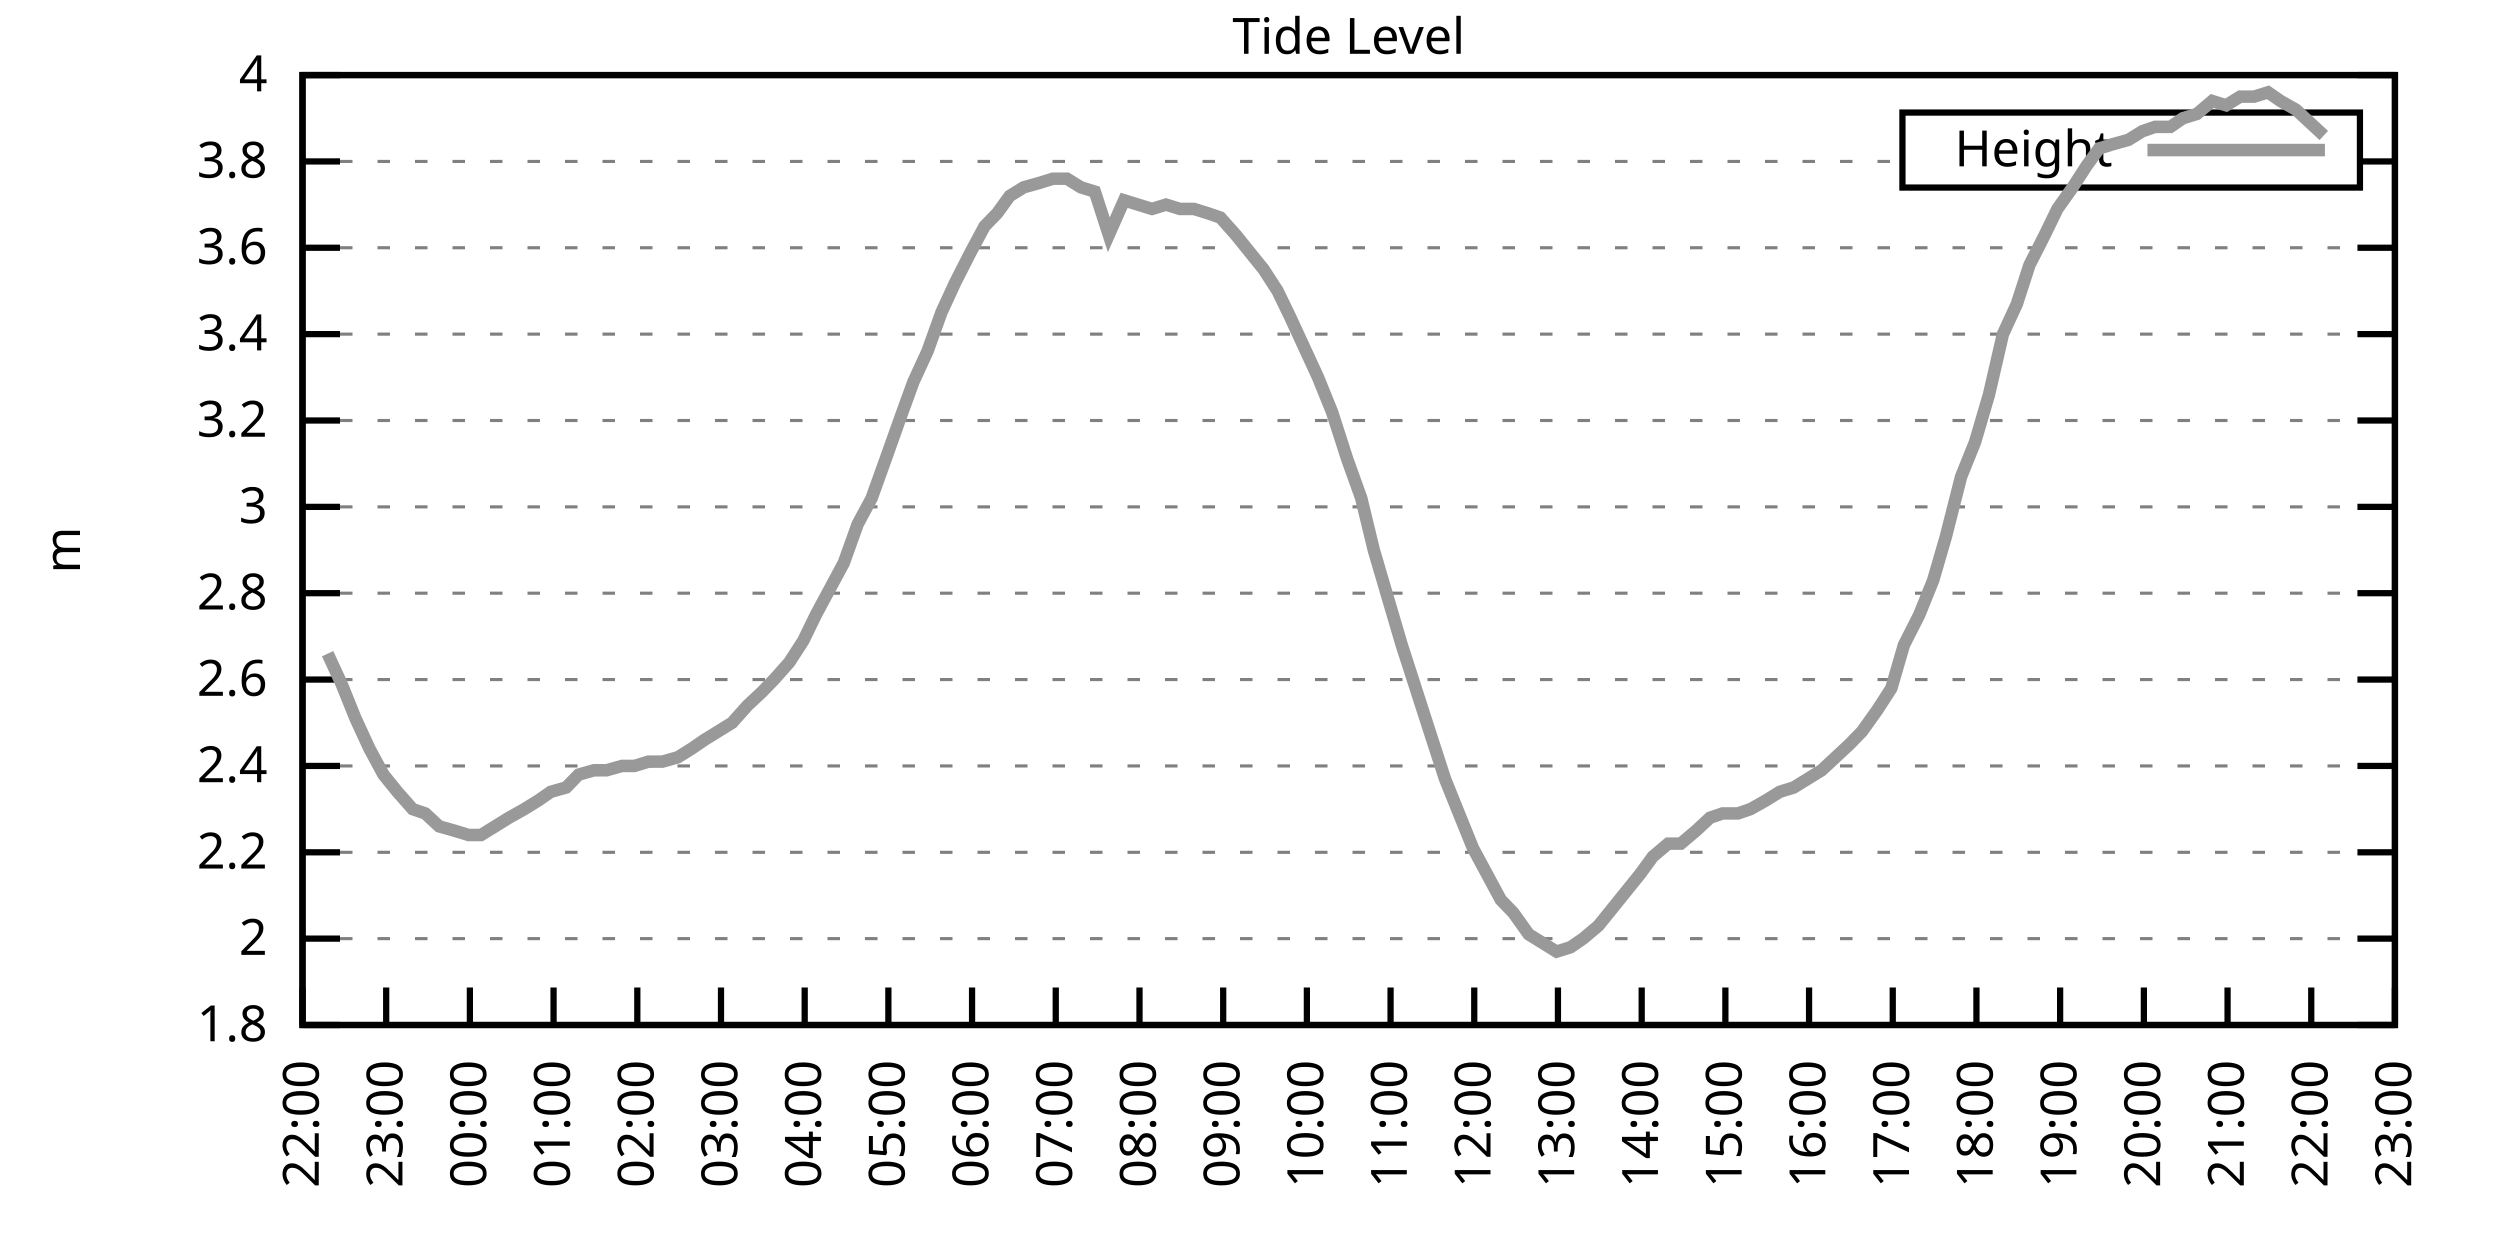
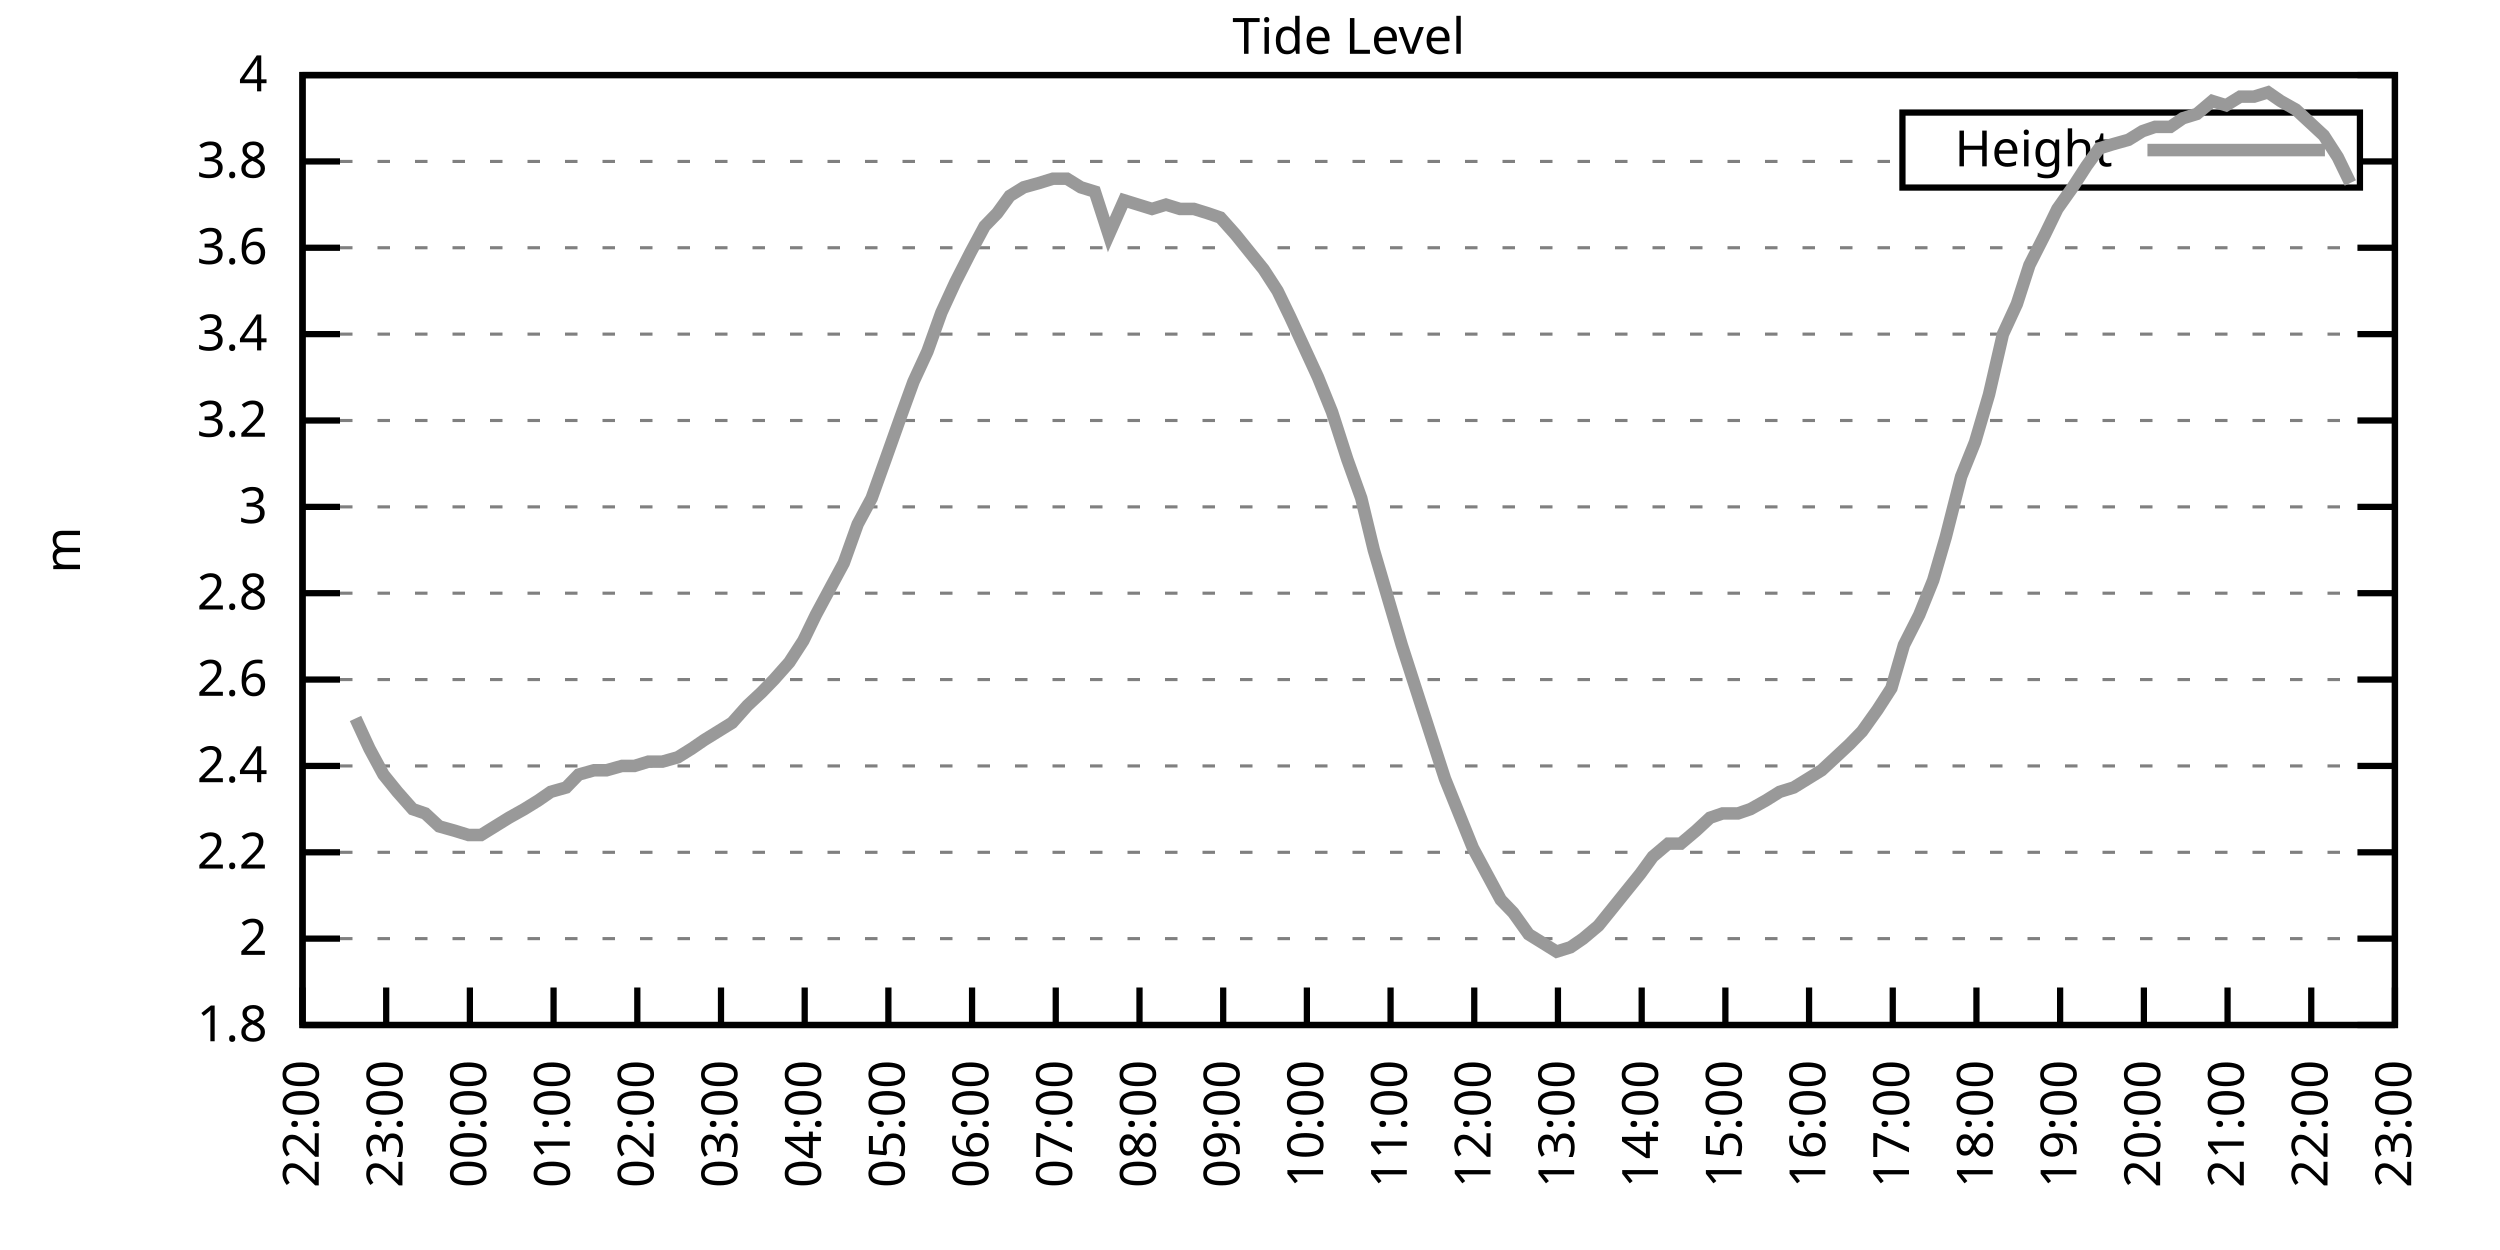
<svg xmlns="http://www.w3.org/2000/svg" xmlns:xlink="http://www.w3.org/1999/xlink" width="400" height="200" viewBox="0 0 400 200">
  <g id="gnuplot_canvas">
    <rect x="0" y="0" width="400" height="200" fill="none" />
    <defs>
      <circle id="gpDot" r="0.5" stroke-width="0.5" stroke="currentColor" />
      <path id="gpPt0" stroke-width="0.333" stroke="currentColor" d="M-1,0 h2 M0,-1 v2" />
      <path id="gpPt1" stroke-width="0.333" stroke="currentColor" d="M-1,-1 L1,1 M1,-1 L-1,1" />
      <path id="gpPt2" stroke-width="0.333" stroke="currentColor" d="M-1,0 L1,0 M0,-1 L0,1 M-1,-1 L1,1 M-1,1 L1,-1" />
      <rect id="gpPt3" stroke-width="0.333" stroke="currentColor" x="-1" y="-1" width="2" height="2" />
      <rect id="gpPt4" stroke-width="0.333" stroke="currentColor" fill="currentColor" x="-1" y="-1" width="2" height="2" />
      <circle id="gpPt5" stroke-width="0.333" stroke="currentColor" cx="0" cy="0" r="1" />
      <use xlink:href="#gpPt5" id="gpPt6" fill="currentColor" stroke="none" />
      <path id="gpPt7" stroke-width="0.333" stroke="currentColor" d="M0,-1.33 L-1.33,0.67 L1.33,0.67 z" />
      <use xlink:href="#gpPt7" id="gpPt8" fill="currentColor" stroke="none" />
      <use xlink:href="#gpPt7" id="gpPt9" stroke="currentColor" transform="rotate(180)" />
      <use xlink:href="#gpPt9" id="gpPt10" fill="currentColor" stroke="none" />
      <use xlink:href="#gpPt3" id="gpPt11" stroke="currentColor" transform="rotate(45)" />
      <use xlink:href="#gpPt11" id="gpPt12" fill="currentColor" stroke="none" />
      <path id="gpPt13" stroke-width="0.333" stroke="currentColor" d="M0,1.330 L1.265,0.411 L0.782,-1.067 L-0.782,-1.076 L-1.265,0.411 z" />
      <use xlink:href="#gpPt13" id="gpPt14" fill="currentColor" stroke="none" />
      <filter id="textbox" filterUnits="objectBoundingBox" x="0" y="0" height="1" width="1">
        <feFlood flood-color="white" flood-opacity="1" result="bgnd" />
        <feComposite in="SourceGraphic" in2="bgnd" operator="atop" />
      </filter>
      <filter id="greybox" filterUnits="objectBoundingBox" x="0" y="0" height="1" width="1">
        <feFlood flood-color="lightgrey" flood-opacity="1" result="grey" />
        <feComposite in="SourceGraphic" in2="grey" operator="atop" />
      </filter>
    </defs>
    <g fill="none" color="white" stroke="currentColor" stroke-width="1.00" stroke-linecap="butt" stroke-linejoin="miter">
</g>
    <g fill="none" color="black" stroke="currentColor" stroke-width="1.00" stroke-linecap="butt" stroke-linejoin="miter">
      <g stroke="none" shape-rendering="crispEdges">
        <polygon fill="rgb(255, 255, 255)" points="48.40,164.00 383.18,164.00 383.18,12.02 48.40,12.02 " />
      </g>
    </g>
    <g fill="none" color="black" stroke="currentColor" stroke-width="1.00" stroke-linecap="butt" stroke-linejoin="miter">
</g>
    <g fill="none" color="black" stroke="black" stroke-width="0.50" stroke-linecap="butt" stroke-linejoin="miter">
</g>
    <g fill="none" color="gray" stroke="currentColor" stroke-width="0.50" stroke-linecap="butt" stroke-linejoin="miter">
      <path stroke="gray" stroke-dasharray="2,4" class="gridline" d="M48.40,164.00 L383.19,164.00  " />
    </g>
    <g fill="none" color="gray" stroke="gray" stroke-width="1.00" stroke-linecap="butt" stroke-linejoin="miter">
</g>
    <g fill="none" color="black" stroke="currentColor" stroke-width="1.00" stroke-linecap="butt" stroke-linejoin="miter">
      <path stroke="black" d="M48.40,164.00 L54.40,164.00 M383.19,164.00 L377.19,164.00  " />
      <g transform="translate(42.80,166.60)" stroke="none" fill="black" font-family="Sans" font-size="8.00" text-anchor="end">
        <text>
          <tspan font-family="Sans"> 1.8</tspan>
        </text>
      </g>
    </g>
    <g fill="none" color="black" stroke="currentColor" stroke-width="1.00" stroke-linecap="butt" stroke-linejoin="miter">
</g>
    <g fill="none" color="black" stroke="black" stroke-width="0.50" stroke-linecap="butt" stroke-linejoin="miter">
</g>
    <g fill="none" color="gray" stroke="currentColor" stroke-width="0.50" stroke-linecap="butt" stroke-linejoin="miter">
      <path stroke="gray" stroke-dasharray="2,4" class="gridline" d="M48.40,150.18 L383.19,150.18  " />
    </g>
    <g fill="none" color="gray" stroke="gray" stroke-width="1.00" stroke-linecap="butt" stroke-linejoin="miter">
</g>
    <g fill="none" color="black" stroke="currentColor" stroke-width="1.00" stroke-linecap="butt" stroke-linejoin="miter">
      <path stroke="black" d="M48.40,150.18 L54.40,150.18 M383.19,150.18 L377.19,150.18  " />
      <g transform="translate(42.80,152.78)" stroke="none" fill="black" font-family="Sans" font-size="8.00" text-anchor="end">
        <text>
          <tspan font-family="Sans"> 2</tspan>
        </text>
      </g>
    </g>
    <g fill="none" color="black" stroke="currentColor" stroke-width="1.00" stroke-linecap="butt" stroke-linejoin="miter">
</g>
    <g fill="none" color="black" stroke="black" stroke-width="0.50" stroke-linecap="butt" stroke-linejoin="miter">
</g>
    <g fill="none" color="gray" stroke="currentColor" stroke-width="0.50" stroke-linecap="butt" stroke-linejoin="miter">
      <path stroke="gray" stroke-dasharray="2,4" class="gridline" d="M48.40,136.37 L383.19,136.37  " />
    </g>
    <g fill="none" color="gray" stroke="gray" stroke-width="1.00" stroke-linecap="butt" stroke-linejoin="miter">
</g>
    <g fill="none" color="black" stroke="currentColor" stroke-width="1.00" stroke-linecap="butt" stroke-linejoin="miter">
      <path stroke="black" d="M48.40,136.37 L54.40,136.37 M383.19,136.37 L377.19,136.37  " />
      <g transform="translate(42.80,138.97)" stroke="none" fill="black" font-family="Sans" font-size="8.00" text-anchor="end">
        <text>
          <tspan font-family="Sans"> 2.2</tspan>
        </text>
      </g>
    </g>
    <g fill="none" color="black" stroke="currentColor" stroke-width="1.00" stroke-linecap="butt" stroke-linejoin="miter">
</g>
    <g fill="none" color="black" stroke="black" stroke-width="0.50" stroke-linecap="butt" stroke-linejoin="miter">
</g>
    <g fill="none" color="gray" stroke="currentColor" stroke-width="0.50" stroke-linecap="butt" stroke-linejoin="miter">
      <path stroke="gray" stroke-dasharray="2,4" class="gridline" d="M48.40,122.55 L383.19,122.55  " />
    </g>
    <g fill="none" color="gray" stroke="gray" stroke-width="1.00" stroke-linecap="butt" stroke-linejoin="miter">
</g>
    <g fill="none" color="black" stroke="currentColor" stroke-width="1.00" stroke-linecap="butt" stroke-linejoin="miter">
      <path stroke="black" d="M48.40,122.55 L54.40,122.55 M383.19,122.55 L377.19,122.55  " />
      <g transform="translate(42.80,125.15)" stroke="none" fill="black" font-family="Sans" font-size="8.00" text-anchor="end">
        <text>
          <tspan font-family="Sans"> 2.4</tspan>
        </text>
      </g>
    </g>
    <g fill="none" color="black" stroke="currentColor" stroke-width="1.00" stroke-linecap="butt" stroke-linejoin="miter">
</g>
    <g fill="none" color="black" stroke="black" stroke-width="0.50" stroke-linecap="butt" stroke-linejoin="miter">
</g>
    <g fill="none" color="gray" stroke="currentColor" stroke-width="0.50" stroke-linecap="butt" stroke-linejoin="miter">
      <path stroke="gray" stroke-dasharray="2,4" class="gridline" d="M48.40,108.73 L383.19,108.73  " />
    </g>
    <g fill="none" color="gray" stroke="gray" stroke-width="1.00" stroke-linecap="butt" stroke-linejoin="miter">
</g>
    <g fill="none" color="black" stroke="currentColor" stroke-width="1.00" stroke-linecap="butt" stroke-linejoin="miter">
      <path stroke="black" d="M48.40,108.73 L54.40,108.73 M383.19,108.73 L377.19,108.73  " />
      <g transform="translate(42.80,111.33)" stroke="none" fill="black" font-family="Sans" font-size="8.00" text-anchor="end">
        <text>
          <tspan font-family="Sans"> 2.6</tspan>
        </text>
      </g>
    </g>
    <g fill="none" color="black" stroke="currentColor" stroke-width="1.00" stroke-linecap="butt" stroke-linejoin="miter">
</g>
    <g fill="none" color="black" stroke="black" stroke-width="0.50" stroke-linecap="butt" stroke-linejoin="miter">
</g>
    <g fill="none" color="gray" stroke="currentColor" stroke-width="0.50" stroke-linecap="butt" stroke-linejoin="miter">
      <path stroke="gray" stroke-dasharray="2,4" class="gridline" d="M48.40,94.91 L383.19,94.91  " />
    </g>
    <g fill="none" color="gray" stroke="gray" stroke-width="1.00" stroke-linecap="butt" stroke-linejoin="miter">
</g>
    <g fill="none" color="black" stroke="currentColor" stroke-width="1.00" stroke-linecap="butt" stroke-linejoin="miter">
      <path stroke="black" d="M48.40,94.91 L54.40,94.91 M383.19,94.91 L377.19,94.91  " />
      <g transform="translate(42.80,97.51)" stroke="none" fill="black" font-family="Sans" font-size="8.00" text-anchor="end">
        <text>
          <tspan font-family="Sans"> 2.8</tspan>
        </text>
      </g>
    </g>
    <g fill="none" color="black" stroke="currentColor" stroke-width="1.00" stroke-linecap="butt" stroke-linejoin="miter">
</g>
    <g fill="none" color="black" stroke="black" stroke-width="0.50" stroke-linecap="butt" stroke-linejoin="miter">
</g>
    <g fill="none" color="gray" stroke="currentColor" stroke-width="0.50" stroke-linecap="butt" stroke-linejoin="miter">
      <path stroke="gray" stroke-dasharray="2,4" class="gridline" d="M48.40,81.10 L383.19,81.10  " />
    </g>
    <g fill="none" color="gray" stroke="gray" stroke-width="1.00" stroke-linecap="butt" stroke-linejoin="miter">
</g>
    <g fill="none" color="black" stroke="currentColor" stroke-width="1.00" stroke-linecap="butt" stroke-linejoin="miter">
      <path stroke="black" d="M48.40,81.10 L54.40,81.10 M383.19,81.10 L377.19,81.10  " />
      <g transform="translate(42.80,83.70)" stroke="none" fill="black" font-family="Sans" font-size="8.00" text-anchor="end">
        <text>
          <tspan font-family="Sans"> 3</tspan>
        </text>
      </g>
    </g>
    <g fill="none" color="black" stroke="currentColor" stroke-width="1.00" stroke-linecap="butt" stroke-linejoin="miter">
</g>
    <g fill="none" color="black" stroke="black" stroke-width="0.50" stroke-linecap="butt" stroke-linejoin="miter">
</g>
    <g fill="none" color="gray" stroke="currentColor" stroke-width="0.50" stroke-linecap="butt" stroke-linejoin="miter">
      <path stroke="gray" stroke-dasharray="2,4" class="gridline" d="M48.40,67.28 L383.19,67.28  " />
    </g>
    <g fill="none" color="gray" stroke="gray" stroke-width="1.00" stroke-linecap="butt" stroke-linejoin="miter">
</g>
    <g fill="none" color="black" stroke="currentColor" stroke-width="1.00" stroke-linecap="butt" stroke-linejoin="miter">
      <path stroke="black" d="M48.40,67.28 L54.40,67.28 M383.19,67.28 L377.19,67.28  " />
      <g transform="translate(42.80,69.88)" stroke="none" fill="black" font-family="Sans" font-size="8.00" text-anchor="end">
        <text>
          <tspan font-family="Sans"> 3.2</tspan>
        </text>
      </g>
    </g>
    <g fill="none" color="black" stroke="currentColor" stroke-width="1.00" stroke-linecap="butt" stroke-linejoin="miter">
</g>
    <g fill="none" color="black" stroke="black" stroke-width="0.50" stroke-linecap="butt" stroke-linejoin="miter">
</g>
    <g fill="none" color="gray" stroke="currentColor" stroke-width="0.50" stroke-linecap="butt" stroke-linejoin="miter">
      <path stroke="gray" stroke-dasharray="2,4" class="gridline" d="M48.40,53.46 L383.19,53.46  " />
    </g>
    <g fill="none" color="gray" stroke="gray" stroke-width="1.00" stroke-linecap="butt" stroke-linejoin="miter">
</g>
    <g fill="none" color="black" stroke="currentColor" stroke-width="1.00" stroke-linecap="butt" stroke-linejoin="miter">
      <path stroke="black" d="M48.40,53.46 L54.40,53.46 M383.19,53.46 L377.19,53.46  " />
      <g transform="translate(42.80,56.06)" stroke="none" fill="black" font-family="Sans" font-size="8.00" text-anchor="end">
        <text>
          <tspan font-family="Sans"> 3.4</tspan>
        </text>
      </g>
    </g>
    <g fill="none" color="black" stroke="currentColor" stroke-width="1.00" stroke-linecap="butt" stroke-linejoin="miter">
</g>
    <g fill="none" color="black" stroke="black" stroke-width="0.50" stroke-linecap="butt" stroke-linejoin="miter">
</g>
    <g fill="none" color="gray" stroke="currentColor" stroke-width="0.50" stroke-linecap="butt" stroke-linejoin="miter">
      <path stroke="gray" stroke-dasharray="2,4" class="gridline" d="M48.40,39.64 L383.19,39.64  " />
    </g>
    <g fill="none" color="gray" stroke="gray" stroke-width="1.00" stroke-linecap="butt" stroke-linejoin="miter">
</g>
    <g fill="none" color="black" stroke="currentColor" stroke-width="1.00" stroke-linecap="butt" stroke-linejoin="miter">
      <path stroke="black" d="M48.40,39.64 L54.40,39.64 M383.19,39.64 L377.19,39.64  " />
      <g transform="translate(42.80,42.24)" stroke="none" fill="black" font-family="Sans" font-size="8.00" text-anchor="end">
        <text>
          <tspan font-family="Sans"> 3.6</tspan>
        </text>
      </g>
    </g>
    <g fill="none" color="black" stroke="currentColor" stroke-width="1.00" stroke-linecap="butt" stroke-linejoin="miter">
</g>
    <g fill="none" color="black" stroke="black" stroke-width="0.50" stroke-linecap="butt" stroke-linejoin="miter">
</g>
    <g fill="none" color="gray" stroke="currentColor" stroke-width="0.50" stroke-linecap="butt" stroke-linejoin="miter">
      <path stroke="gray" stroke-dasharray="2,4" class="gridline" d="M48.40,25.83 L304.39,25.83 M377.59,25.83 L383.19,25.83  " />
    </g>
    <g fill="none" color="gray" stroke="gray" stroke-width="1.00" stroke-linecap="butt" stroke-linejoin="miter">
</g>
    <g fill="none" color="black" stroke="currentColor" stroke-width="1.00" stroke-linecap="butt" stroke-linejoin="miter">
      <path stroke="black" d="M48.40,25.83 L54.40,25.83 M383.19,25.83 L377.19,25.83  " />
      <g transform="translate(42.80,28.43)" stroke="none" fill="black" font-family="Sans" font-size="8.00" text-anchor="end">
        <text>
          <tspan font-family="Sans"> 3.8</tspan>
        </text>
      </g>
    </g>
    <g fill="none" color="black" stroke="currentColor" stroke-width="1.00" stroke-linecap="butt" stroke-linejoin="miter">
</g>
    <g fill="none" color="black" stroke="black" stroke-width="0.50" stroke-linecap="butt" stroke-linejoin="miter">
</g>
    <g fill="none" color="gray" stroke="currentColor" stroke-width="0.50" stroke-linecap="butt" stroke-linejoin="miter">
      <path stroke="gray" stroke-dasharray="2,4" class="gridline" d="M48.40,12.01 L383.19,12.01  " />
    </g>
    <g fill="none" color="gray" stroke="gray" stroke-width="1.00" stroke-linecap="butt" stroke-linejoin="miter">
</g>
    <g fill="none" color="black" stroke="currentColor" stroke-width="1.00" stroke-linecap="butt" stroke-linejoin="miter">
      <path stroke="black" d="M48.40,12.01 L54.40,12.01 M383.19,12.01 L377.19,12.01  " />
      <g transform="translate(42.80,14.61)" stroke="none" fill="black" font-family="Sans" font-size="8.00" text-anchor="end">
        <text>
          <tspan font-family="Sans"> 4</tspan>
        </text>
      </g>
    </g>
    <g fill="none" color="black" stroke="currentColor" stroke-width="1.00" stroke-linecap="butt" stroke-linejoin="miter">
      <path stroke="black" d="M48.40,164.00 L48.40,158.00  " />
      <g transform="translate(51.00,169.60) rotate(270.00)" stroke="none" fill="black" font-family="Sans" font-size="8.00" text-anchor="end">
        <text>
          <tspan font-family="Sans">22:00</tspan>
        </text>
      </g>
    </g>
    <g fill="none" color="black" stroke="currentColor" stroke-width="1.00" stroke-linecap="butt" stroke-linejoin="miter">
      <path stroke="black" d="M61.79,164.00 L61.79,158.00  " />
      <g transform="translate(64.39,169.60) rotate(270.00)" stroke="none" fill="black" font-family="Sans" font-size="8.00" text-anchor="end">
        <text>
          <tspan font-family="Sans">23:00</tspan>
        </text>
      </g>
    </g>
    <g fill="none" color="black" stroke="currentColor" stroke-width="1.00" stroke-linecap="butt" stroke-linejoin="miter">
      <path stroke="black" d="M75.18,164.00 L75.18,158.00  " />
      <g transform="translate(77.78,169.60) rotate(270.00)" stroke="none" fill="black" font-family="Sans" font-size="8.00" text-anchor="end">
        <text>
          <tspan font-family="Sans">00:00</tspan>
        </text>
      </g>
    </g>
    <g fill="none" color="black" stroke="currentColor" stroke-width="1.00" stroke-linecap="butt" stroke-linejoin="miter">
      <path stroke="black" d="M88.57,164.00 L88.57,158.00  " />
      <g transform="translate(91.17,169.60) rotate(270.00)" stroke="none" fill="black" font-family="Sans" font-size="8.00" text-anchor="end">
        <text>
          <tspan font-family="Sans">01:00</tspan>
        </text>
      </g>
    </g>
    <g fill="none" color="black" stroke="currentColor" stroke-width="1.00" stroke-linecap="butt" stroke-linejoin="miter">
      <path stroke="black" d="M101.97,164.00 L101.97,158.00  " />
      <g transform="translate(104.57,169.60) rotate(270.00)" stroke="none" fill="black" font-family="Sans" font-size="8.00" text-anchor="end">
        <text>
          <tspan font-family="Sans">02:00</tspan>
        </text>
      </g>
    </g>
    <g fill="none" color="black" stroke="currentColor" stroke-width="1.00" stroke-linecap="butt" stroke-linejoin="miter">
      <path stroke="black" d="M115.36,164.00 L115.36,158.00  " />
      <g transform="translate(117.96,169.60) rotate(270.00)" stroke="none" fill="black" font-family="Sans" font-size="8.00" text-anchor="end">
        <text>
          <tspan font-family="Sans">03:00</tspan>
        </text>
      </g>
    </g>
    <g fill="none" color="black" stroke="currentColor" stroke-width="1.00" stroke-linecap="butt" stroke-linejoin="miter">
      <path stroke="black" d="M128.75,164.00 L128.75,158.00  " />
      <g transform="translate(131.35,169.60) rotate(270.00)" stroke="none" fill="black" font-family="Sans" font-size="8.00" text-anchor="end">
        <text>
          <tspan font-family="Sans">04:00</tspan>
        </text>
      </g>
    </g>
    <g fill="none" color="black" stroke="currentColor" stroke-width="1.00" stroke-linecap="butt" stroke-linejoin="miter">
      <path stroke="black" d="M142.14,164.00 L142.14,158.00  " />
      <g transform="translate(144.74,169.60) rotate(270.00)" stroke="none" fill="black" font-family="Sans" font-size="8.00" text-anchor="end">
        <text>
          <tspan font-family="Sans">05:00</tspan>
        </text>
      </g>
    </g>
    <g fill="none" color="black" stroke="currentColor" stroke-width="1.00" stroke-linecap="butt" stroke-linejoin="miter">
      <path stroke="black" d="M155.53,164.00 L155.53,158.00  " />
      <g transform="translate(158.13,169.60) rotate(270.00)" stroke="none" fill="black" font-family="Sans" font-size="8.00" text-anchor="end">
        <text>
          <tspan font-family="Sans">06:00</tspan>
        </text>
      </g>
    </g>
    <g fill="none" color="black" stroke="currentColor" stroke-width="1.00" stroke-linecap="butt" stroke-linejoin="miter">
      <path stroke="black" d="M168.92,164.00 L168.92,158.00  " />
      <g transform="translate(171.52,169.60) rotate(270.00)" stroke="none" fill="black" font-family="Sans" font-size="8.00" text-anchor="end">
        <text>
          <tspan font-family="Sans">07:00</tspan>
        </text>
      </g>
    </g>
    <g fill="none" color="black" stroke="currentColor" stroke-width="1.00" stroke-linecap="butt" stroke-linejoin="miter">
      <path stroke="black" d="M182.32,164.00 L182.32,158.00  " />
      <g transform="translate(184.92,169.60) rotate(270.00)" stroke="none" fill="black" font-family="Sans" font-size="8.00" text-anchor="end">
        <text>
          <tspan font-family="Sans">08:00</tspan>
        </text>
      </g>
    </g>
    <g fill="none" color="black" stroke="currentColor" stroke-width="1.00" stroke-linecap="butt" stroke-linejoin="miter">
      <path stroke="black" d="M195.71,164.00 L195.71,158.00  " />
      <g transform="translate(198.31,169.60) rotate(270.00)" stroke="none" fill="black" font-family="Sans" font-size="8.00" text-anchor="end">
        <text>
          <tspan font-family="Sans">09:00</tspan>
        </text>
      </g>
    </g>
    <g fill="none" color="black" stroke="currentColor" stroke-width="1.00" stroke-linecap="butt" stroke-linejoin="miter">
      <path stroke="black" d="M209.10,164.00 L209.10,158.00  " />
      <g transform="translate(211.70,169.60) rotate(270.00)" stroke="none" fill="black" font-family="Sans" font-size="8.00" text-anchor="end">
        <text>
          <tspan font-family="Sans">10:00</tspan>
        </text>
      </g>
    </g>
    <g fill="none" color="black" stroke="currentColor" stroke-width="1.00" stroke-linecap="butt" stroke-linejoin="miter">
      <path stroke="black" d="M222.49,164.00 L222.49,158.00  " />
      <g transform="translate(225.09,169.60) rotate(270.00)" stroke="none" fill="black" font-family="Sans" font-size="8.00" text-anchor="end">
        <text>
          <tspan font-family="Sans">11:00</tspan>
        </text>
      </g>
    </g>
    <g fill="none" color="black" stroke="currentColor" stroke-width="1.00" stroke-linecap="butt" stroke-linejoin="miter">
      <path stroke="black" d="M235.88,164.00 L235.88,158.00  " />
      <g transform="translate(238.48,169.60) rotate(270.00)" stroke="none" fill="black" font-family="Sans" font-size="8.00" text-anchor="end">
        <text>
          <tspan font-family="Sans">12:00</tspan>
        </text>
      </g>
    </g>
    <g fill="none" color="black" stroke="currentColor" stroke-width="1.00" stroke-linecap="butt" stroke-linejoin="miter">
      <path stroke="black" d="M249.27,164.00 L249.27,158.00  " />
      <g transform="translate(251.87,169.60) rotate(270.00)" stroke="none" fill="black" font-family="Sans" font-size="8.00" text-anchor="end">
        <text>
          <tspan font-family="Sans">13:00</tspan>
        </text>
      </g>
    </g>
    <g fill="none" color="black" stroke="currentColor" stroke-width="1.00" stroke-linecap="butt" stroke-linejoin="miter">
      <path stroke="black" d="M262.67,164.00 L262.67,158.00  " />
      <g transform="translate(265.27,169.60) rotate(270.00)" stroke="none" fill="black" font-family="Sans" font-size="8.00" text-anchor="end">
        <text>
          <tspan font-family="Sans">14:00</tspan>
        </text>
      </g>
    </g>
    <g fill="none" color="black" stroke="currentColor" stroke-width="1.00" stroke-linecap="butt" stroke-linejoin="miter">
      <path stroke="black" d="M276.06,164.00 L276.06,158.00  " />
      <g transform="translate(278.66,169.60) rotate(270.00)" stroke="none" fill="black" font-family="Sans" font-size="8.00" text-anchor="end">
        <text>
          <tspan font-family="Sans">15:00</tspan>
        </text>
      </g>
    </g>
    <g fill="none" color="black" stroke="currentColor" stroke-width="1.00" stroke-linecap="butt" stroke-linejoin="miter">
      <path stroke="black" d="M289.45,164.00 L289.45,158.00  " />
      <g transform="translate(292.05,169.60) rotate(270.00)" stroke="none" fill="black" font-family="Sans" font-size="8.00" text-anchor="end">
        <text>
          <tspan font-family="Sans">16:00</tspan>
        </text>
      </g>
    </g>
    <g fill="none" color="black" stroke="currentColor" stroke-width="1.00" stroke-linecap="butt" stroke-linejoin="miter">
      <path stroke="black" d="M302.84,164.00 L302.84,158.00  " />
      <g transform="translate(305.44,169.60) rotate(270.00)" stroke="none" fill="black" font-family="Sans" font-size="8.00" text-anchor="end">
        <text>
          <tspan font-family="Sans">17:00</tspan>
        </text>
      </g>
    </g>
    <g fill="none" color="black" stroke="currentColor" stroke-width="1.00" stroke-linecap="butt" stroke-linejoin="miter">
      <path stroke="black" d="M316.23,164.00 L316.23,158.00  " />
      <g transform="translate(318.83,169.60) rotate(270.00)" stroke="none" fill="black" font-family="Sans" font-size="8.00" text-anchor="end">
        <text>
          <tspan font-family="Sans">18:00</tspan>
        </text>
      </g>
    </g>
    <g fill="none" color="black" stroke="currentColor" stroke-width="1.00" stroke-linecap="butt" stroke-linejoin="miter">
      <path stroke="black" d="M329.62,164.00 L329.62,158.00  " />
      <g transform="translate(332.22,169.60) rotate(270.00)" stroke="none" fill="black" font-family="Sans" font-size="8.00" text-anchor="end">
        <text>
          <tspan font-family="Sans">19:00</tspan>
        </text>
      </g>
    </g>
    <g fill="none" color="black" stroke="currentColor" stroke-width="1.00" stroke-linecap="butt" stroke-linejoin="miter">
      <path stroke="black" d="M343.02,164.00 L343.02,158.00  " />
      <g transform="translate(345.62,169.60) rotate(270.00)" stroke="none" fill="black" font-family="Sans" font-size="8.00" text-anchor="end">
        <text>
          <tspan font-family="Sans">20:00</tspan>
        </text>
      </g>
    </g>
    <g fill="none" color="black" stroke="currentColor" stroke-width="1.00" stroke-linecap="butt" stroke-linejoin="miter">
      <path stroke="black" d="M356.41,164.00 L356.41,158.00  " />
      <g transform="translate(359.01,169.60) rotate(270.00)" stroke="none" fill="black" font-family="Sans" font-size="8.00" text-anchor="end">
        <text>
          <tspan font-family="Sans">21:00</tspan>
        </text>
      </g>
    </g>
    <g fill="none" color="black" stroke="currentColor" stroke-width="1.00" stroke-linecap="butt" stroke-linejoin="miter">
      <path stroke="black" d="M369.80,164.00 L369.80,158.00  " />
      <g transform="translate(372.40,169.60) rotate(270.00)" stroke="none" fill="black" font-family="Sans" font-size="8.00" text-anchor="end">
        <text>
          <tspan font-family="Sans">22:00</tspan>
        </text>
      </g>
    </g>
    <g fill="none" color="black" stroke="currentColor" stroke-width="1.00" stroke-linecap="butt" stroke-linejoin="miter">
      <path stroke="black" d="M383.19,164.00 L383.19,158.00  " />
      <g transform="translate(385.79,169.60) rotate(270.00)" stroke="none" fill="black" font-family="Sans" font-size="8.00" text-anchor="end">
        <text>
          <tspan font-family="Sans">23:00</tspan>
        </text>
      </g>
    </g>
    <g fill="none" color="black" stroke="currentColor" stroke-width="1.00" stroke-linecap="butt" stroke-linejoin="miter">
</g>
    <g fill="none" color="black" stroke="currentColor" stroke-width="1.00" stroke-linecap="butt" stroke-linejoin="miter">
      <path stroke="black" d="M48.40,12.01 L48.40,164.00 L383.19,164.00 L383.19,12.01 L48.40,12.01 Z  " />
    </g>
    <g fill="none" color="black" stroke="currentColor" stroke-width="1.00" stroke-linecap="butt" stroke-linejoin="miter">
</g>
    <g fill="none" color="black" stroke="currentColor" stroke-width="1.00" stroke-linecap="butt" stroke-linejoin="miter">
      <path stroke="black" d="M304.39,30.01 L304.39,18.01 L377.59,18.01 L377.59,30.01 L304.39,30.01 Z  " />
    </g>
    <g id="Tide_level_plot_1">
      <g fill="none" color="white" stroke="black" stroke-width="2.00" stroke-linecap="butt" stroke-linejoin="miter">
</g>
      <g fill="none" color="black" stroke="currentColor" stroke-width="2.00" stroke-linecap="butt" stroke-linejoin="miter">
        <g transform="translate(337.99,26.61)" stroke="none" fill="black" font-family="Sans" font-size="8.00" text-anchor="end">
          <text>
            <tspan font-family="Sans">Height</tspan>
          </text>
        </g>
      </g>
      <g fill="none" color="black" stroke="currentColor" stroke-width="2.00" stroke-linecap="butt" stroke-linejoin="miter">
-         <path stroke="rgb(153, 153, 153)" d="M343.59,24.01 L371.99,24.01 M52.42,104.59 L54.65,109.42 L56.88,114.95 L59.11,119.78 L61.35,123.93 L63.58,126.69   L66.03,129.46 L68.04,130.15 L70.27,132.22 L72.73,132.91 L74.96,133.60 L76.97,133.60 L79.20,132.22 L81.43,130.84   L83.89,129.46 L86.12,128.08 L88.13,126.69 L90.58,126.00 L92.59,123.93 L95.05,123.24 L97.06,123.24 L99.51,122.55   L101.52,122.55 L103.75,121.86 L105.98,121.86 L108.44,121.17 L110.67,119.78 L112.68,118.40 L114.91,117.02 L117.14,115.64   L119.60,112.88 L121.83,110.80 L123.84,108.73 L126.29,105.97 L128.53,102.51 L130.54,98.37 L132.77,94.22 L135.00,90.08   L137.23,83.86 L139.46,79.71 L141.69,73.50 L144.15,66.59 L146.16,61.06 L148.39,56.23 L150.62,50.01 L152.85,45.17   L155.31,40.34 L157.54,36.19 L159.55,34.12 L161.56,31.35 L163.79,29.97 L166.25,29.28 L168.48,28.59 L170.71,28.59   L172.94,29.97 L175.17,30.66 L177.41,37.57 L179.86,32.05 L182.09,32.74 L184.32,33.43 L186.56,32.74 L188.79,33.43   L191.02,33.43 L193.25,34.12 L195.26,34.81 L197.72,37.57 L199.95,40.34 L202.18,43.10 L204.41,46.55 L206.42,50.70   L208.65,55.53 L210.88,60.37 L213.12,65.90 L215.57,73.50 L217.80,79.71 L219.81,88.01 L222.04,95.60 L224.28,103.20   L226.51,110.11 L228.96,117.71 L231.20,124.62 L233.43,130.15 L235.66,135.67 L237.89,139.82 L240.12,143.96 L242.13,146.04   L244.59,149.49 L246.82,150.87 L249.05,152.26 L251.28,151.56 L253.29,150.18 L255.75,148.11 L257.98,145.35 L260.21,142.58   L262.44,139.82 L264.45,137.06 L266.91,134.98 L268.92,134.98 L271.37,132.91 L273.60,130.84 L275.61,130.15 L278.07,130.15   L280.07,129.46 L282.53,128.08 L284.76,126.69 L286.99,126.00 L289.23,124.62 L291.46,123.24 L293.69,121.17 L295.92,119.09   L297.93,117.02 L300.39,113.57 L302.62,110.11 L304.63,103.20 L307.08,98.37 L309.31,92.84 L311.32,85.93 L313.78,76.26   L316.01,70.73 L318.24,63.13 L320.47,53.46 L322.70,48.63 L324.71,42.41 L327.17,37.57 L329.18,33.43 L331.63,29.97   L333.86,26.52 L335.87,23.75 L338.10,23.06 L340.56,22.37 L342.79,20.99 L344.80,20.30 L347.26,20.30 L349.26,18.92   L351.50,18.23 L353.95,16.16 L356.18,16.85 L358.42,15.46 L360.65,15.46 L362.88,14.77 L364.89,16.16 L367.34,17.54   L369.58,19.61 L371.81,21.68  " />
+         <path stroke="rgb(153, 153, 153)" d="M343.59,24.01 L371.99,24.01 M56.88,114.95 L59.11,119.78 L61.35,123.93 L63.58,126.69 L66.03,129.46 L68.04,130.15   L70.27,132.22 L72.73,132.91 L74.96,133.60 L76.97,133.60 L79.20,132.22 L81.43,130.84 L83.89,129.46 L86.12,128.08   L88.13,126.69 L90.58,126.00 L92.59,123.93 L95.05,123.24 L97.06,123.24 L99.51,122.55 L101.52,122.55 L103.75,121.86   L105.98,121.86 L108.44,121.17 L110.67,119.78 L112.68,118.40 L114.91,117.02 L117.14,115.64 L119.60,112.88 L121.83,110.80   L123.84,108.73 L126.29,105.97 L128.53,102.51 L130.54,98.37 L132.77,94.22 L135.00,90.08 L137.23,83.86 L139.46,79.71   L141.69,73.50 L144.15,66.59 L146.16,61.06 L148.39,56.23 L150.62,50.01 L152.85,45.17 L155.31,40.34 L157.54,36.19   L159.55,34.12 L161.56,31.35 L163.79,29.97 L166.25,29.28 L168.48,28.59 L170.71,28.59 L172.94,29.97 L175.17,30.66   L177.41,37.57 L179.86,32.05 L182.09,32.74 L184.32,33.43 L186.56,32.74 L188.79,33.43 L191.02,33.43 L193.25,34.12   L195.26,34.81 L197.72,37.57 L199.95,40.34 L202.18,43.10 L204.41,46.55 L206.42,50.70 L208.65,55.53 L210.88,60.37   L213.12,65.90 L215.57,73.50 L217.80,79.71 L219.81,88.01 L222.04,95.60 L224.28,103.20 L226.51,110.11 L228.96,117.71   L231.20,124.62 L233.43,130.15 L235.66,135.67 L237.89,139.82 L240.12,143.96 L242.13,146.04 L244.59,149.49 L246.82,150.87   L249.05,152.26 L251.28,151.56 L253.29,150.18 L255.75,148.11 L257.98,145.35 L260.21,142.58 L262.44,139.82 L264.45,137.06   L266.91,134.98 L268.92,134.98 L271.37,132.91 L273.60,130.84 L275.61,130.15 L278.07,130.15 L280.07,129.46 L282.53,128.08   L284.76,126.69 L286.99,126.00 L289.23,124.62 L291.46,123.24 L293.69,121.17 L295.92,119.09 L297.93,117.02 L300.39,113.57   L302.62,110.11 L304.63,103.20 L307.08,98.37 L309.31,92.84 L311.32,85.93 L313.78,76.26 L316.01,70.73 L318.24,63.13   L320.47,53.46 L322.70,48.63 L324.71,42.41 L327.17,37.57 L329.18,33.43 L331.63,29.97 L333.86,26.52 L335.87,23.75   L338.10,23.06 L340.56,22.37 L342.79,20.99 L344.80,20.30 L347.26,20.30 L349.26,18.92 L351.50,18.23 L353.95,16.16   L356.18,16.85 L358.42,15.46 L360.65,15.46 L362.88,14.77 L364.89,16.16 L367.34,17.54 L369.58,19.61 L371.81,21.68   L374.04,25.14 L376.05,29.28  " />
      </g>
    </g>
    <g fill="none" color="black" stroke="currentColor" stroke-width="2.00" stroke-linecap="butt" stroke-linejoin="miter">
</g>
    <g fill="none" color="black" stroke="black" stroke-width="1.00" stroke-linecap="butt" stroke-linejoin="miter">
</g>
    <g fill="none" color="black" stroke="currentColor" stroke-width="1.00" stroke-linecap="butt" stroke-linejoin="miter">
      <path stroke="black" d="M48.40,12.01 L48.40,164.00 L383.19,164.00 L383.19,12.01 L48.40,12.01 Z  " />
      <g transform="translate(12.80,88.01) rotate(270.00)" stroke="none" fill="black" font-family="Sans" font-size="8.00" text-anchor="middle">
        <text>
          <tspan font-family="Sans">m</tspan>
        </text>
      </g>
    </g>
    <g fill="none" color="black" stroke="currentColor" stroke-width="1.00" stroke-linecap="butt" stroke-linejoin="miter">
</g>
    <g fill="none" color="black" stroke="currentColor" stroke-width="1.00" stroke-linecap="butt" stroke-linejoin="miter">
      <g transform="translate(215.79,8.61)" stroke="none" fill="black" font-family="Sans" font-size="8.00" text-anchor="middle">
        <text>
          <tspan font-family="Sans">Tide Level</tspan>
        </text>
      </g>
    </g>
    <g fill="none" color="black" stroke="currentColor" stroke-width="1.00" stroke-linecap="butt" stroke-linejoin="miter">
</g>
  </g>
</svg>
